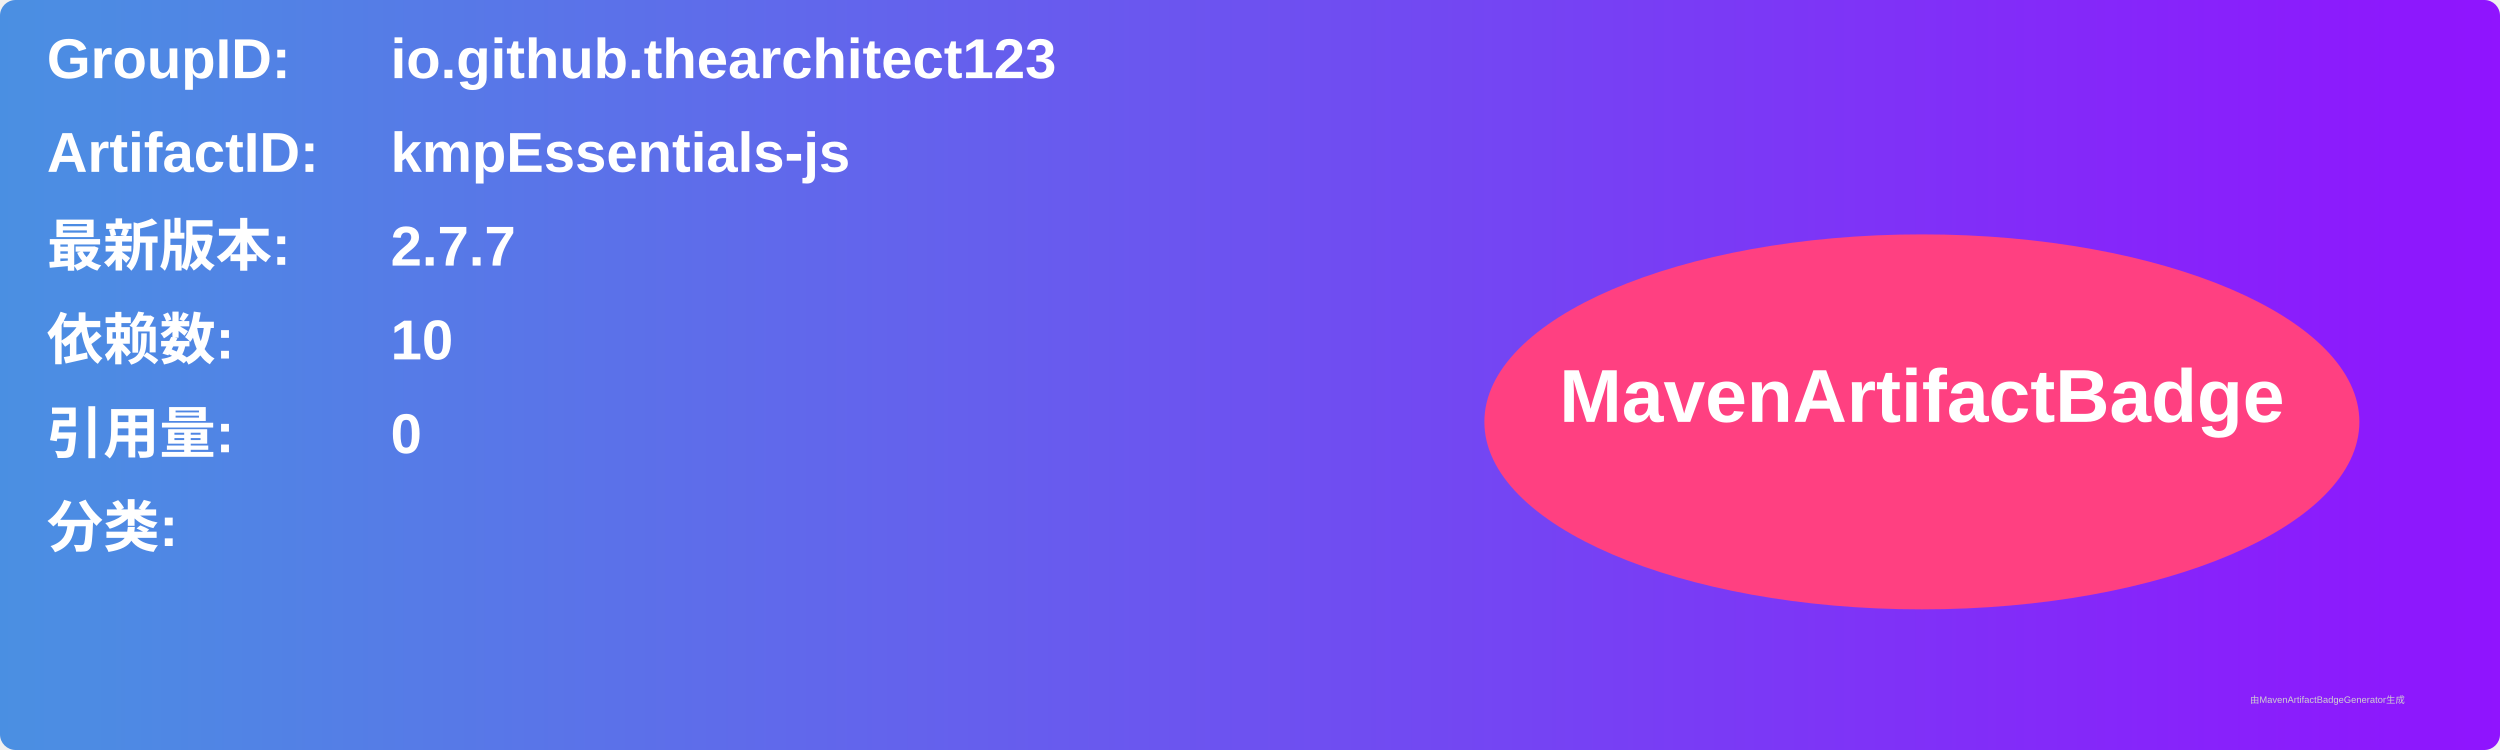
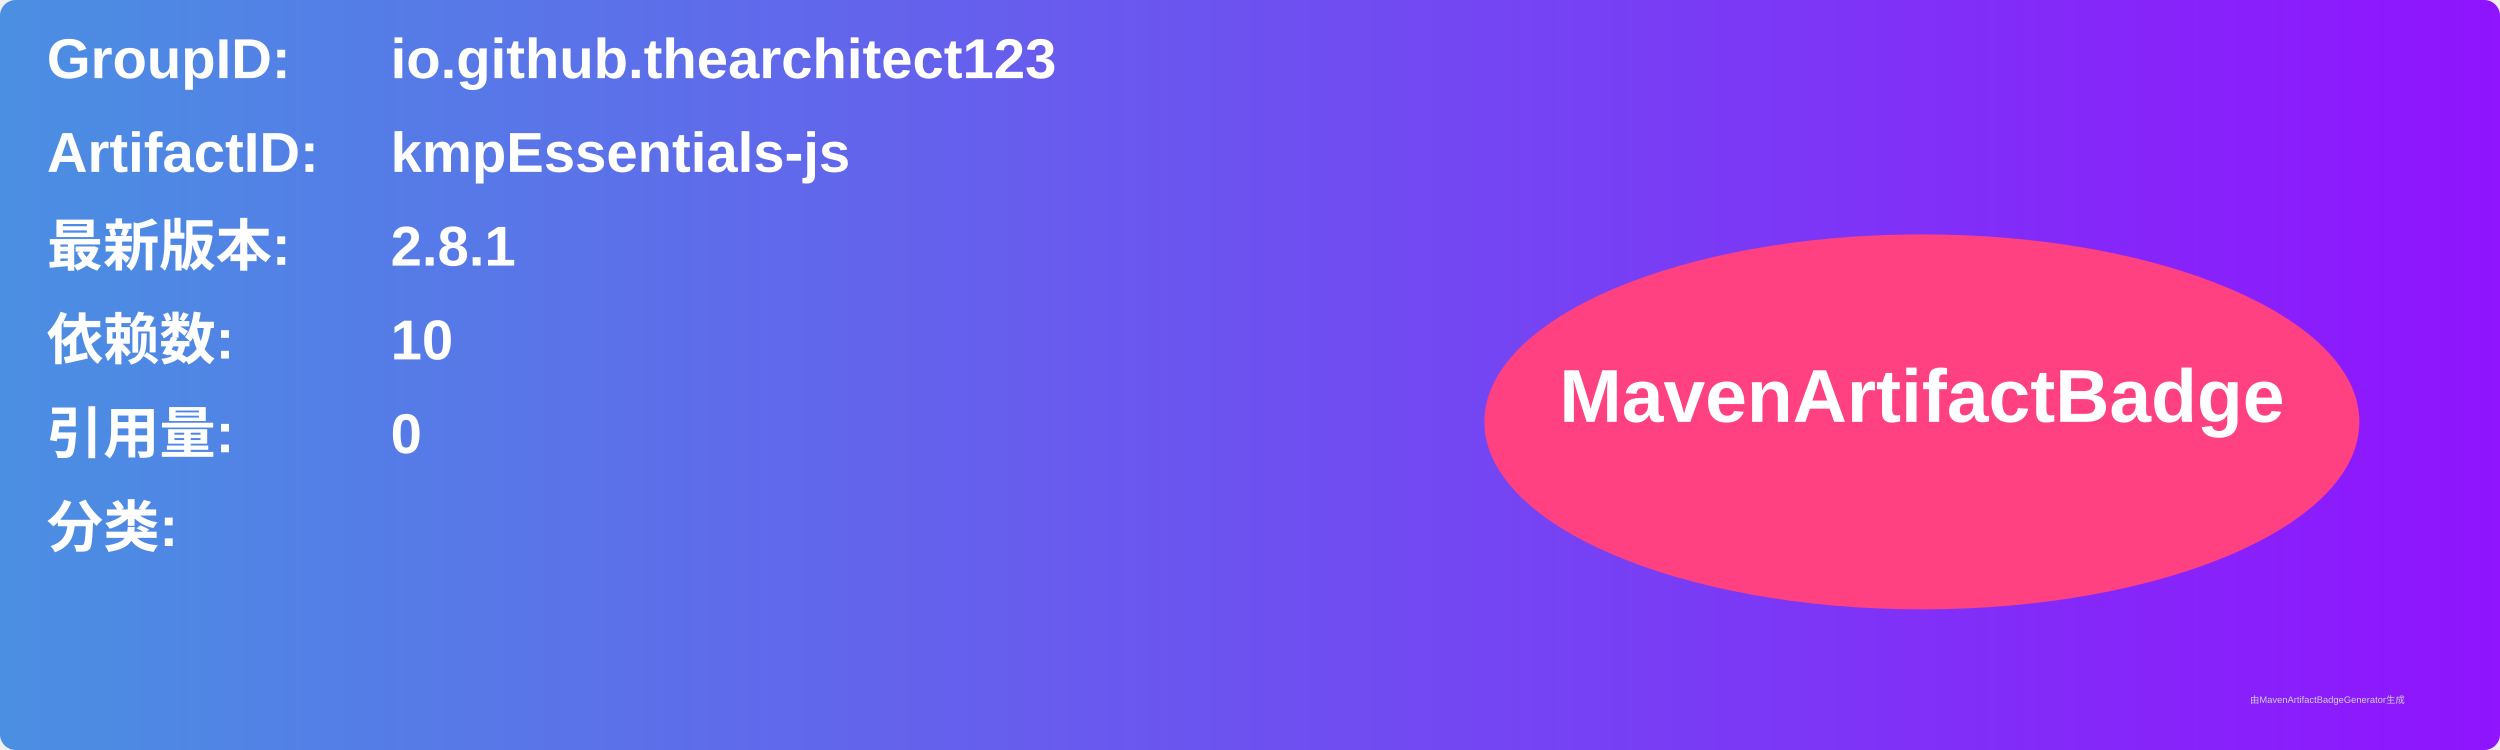
<svg xmlns="http://www.w3.org/2000/svg" width="800" height="240" viewBox="0 0 800 240">
  <linearGradient id="grad" x1="0%" y1="0%" x2="100%" y2="0%">
    <stop offset="0%" stop-color="#4a90e2" />
    <stop offset="100%" stop-color="#9013fe" />
  </linearGradient>
  <rect width="100%" height="100%" rx="5" ry="5" fill="url(#grad)" />
  <g transform="translate(15, 15)">
    <text x="0" y="10" font-family="Arial" font-size="18" fill="white" font-weight="bold" width="260">GroupID:</text>
    <text x="110" y="10" font-family="Arial" font-size="18" fill="white" font-weight="bold" width="460">io.github.thearchitect123</text>
    <text x="0" y="40" font-family="Arial" font-size="18" fill="white" font-weight="bold" width="260">ArtifactID:</text>
    <text x="110" y="40" font-family="Arial" font-size="18" fill="white" font-weight="bold" width="460">kmpEssentials-js</text>
    <text x="0" y="70" font-family="Arial" font-size="18" fill="white" font-weight="bold">最新版本:</text>
    <text x="110" y="70" font-family="Arial" font-size="18" fill="white" font-weight="bold">
-       <tspan font-weight="bold">2.7.7</tspan>
+       <tspan font-weight="bold">2.8.1</tspan>
    </text>
    <text x="0" y="100" font-family="Arial" font-size="18" fill="white" font-weight="bold">依赖数: </text>
    <text x="110" y="100" font-family="Arial" font-size="18" fill="white">
      <tspan font-weight="bold">10</tspan>
    </text>
    <text x="0" y="130" font-family="Arial" font-size="18" fill="white" font-weight="bold">引用量: </text>
    <text x="110" y="130" font-family="Arial" font-size="18" fill="white">
      <tspan font-weight="bold">0</tspan>
    </text>
    <text x="0" y="160" font-family="Arial" font-size="18" fill="white" font-weight="bold">分类:</text>
    <text x="10" y="190" font-family="Arial" font-size="10" fill="white">
      <tspan font-weight="bold" />
    </text>
    <ellipse cx="600" cy="120" rx="140" ry="60" fill="#ff4081" />
    <text x="600" y="120" text-anchor="middle" font-family="Arial" font-size="24" fill="white" font-weight="bold">MavenArtifactBadge</text>
  </g>
  <text x="720" y="225" font-family="Arial" font-size="3" fill="#d0d0d0">由MavenArtifactBadgeGenerator生成</text>
</svg>
